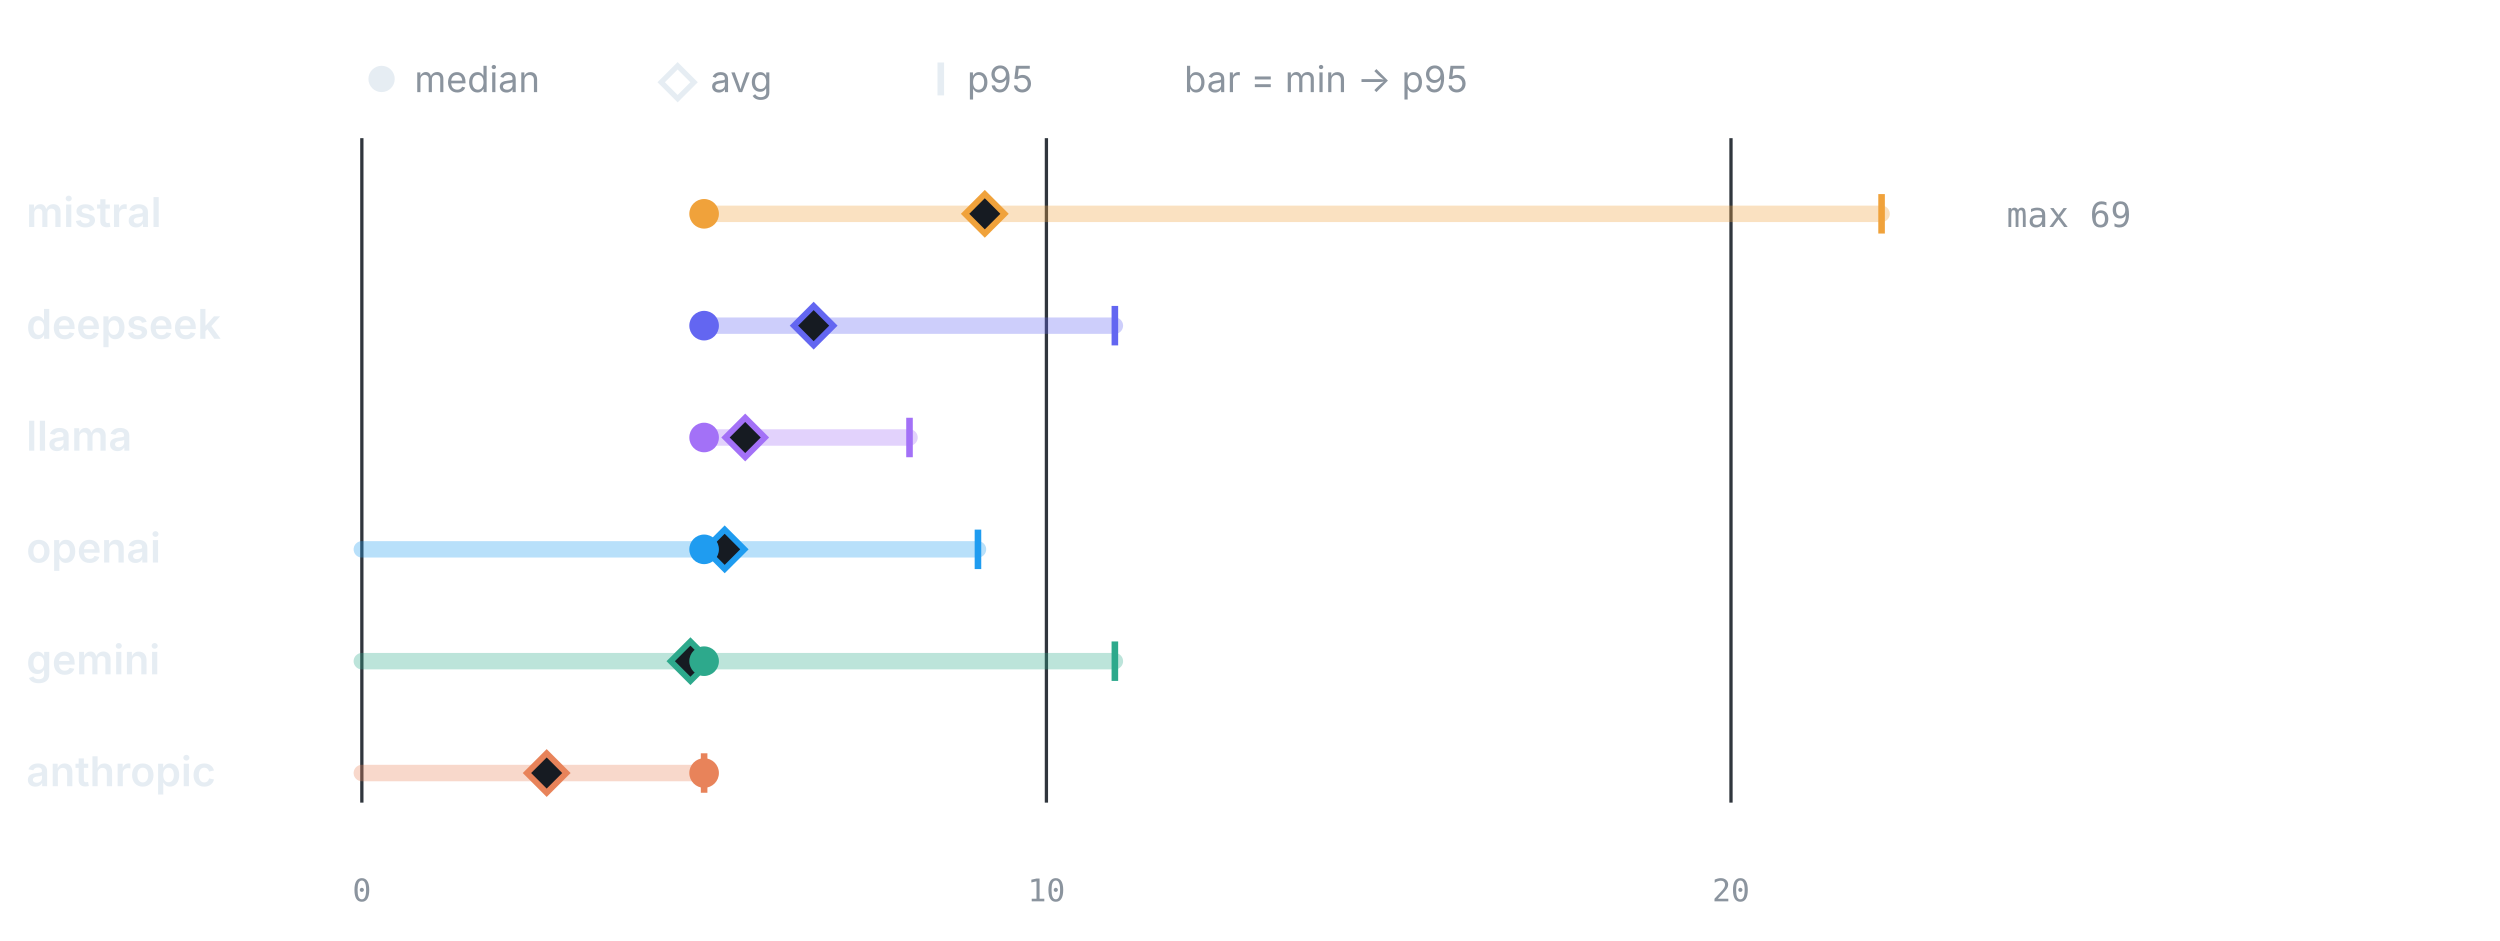
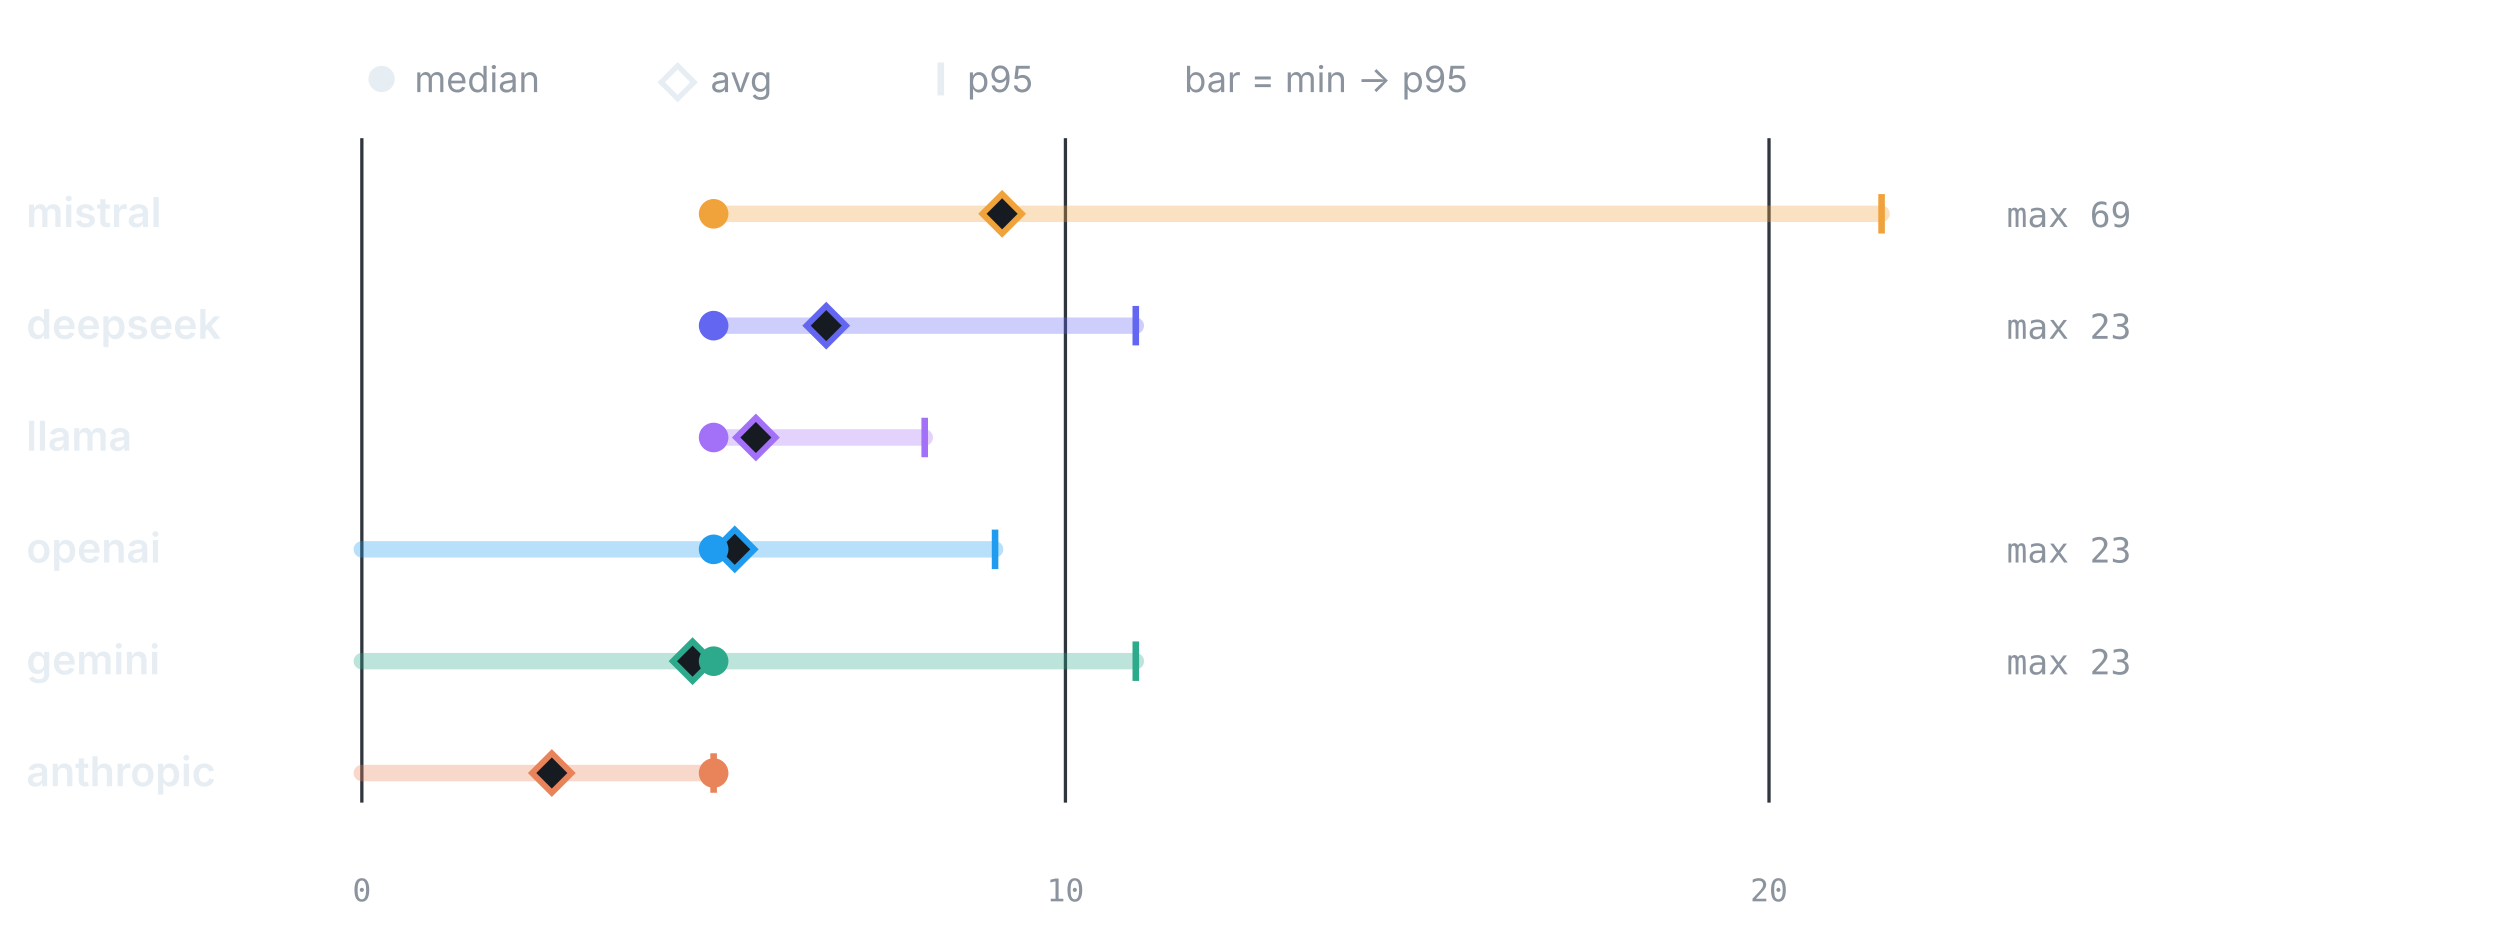
<svg xmlns="http://www.w3.org/2000/svg" viewBox="0 0 760 286" width="760" height="286" role="img" aria-label="LLM calls per test by provider" font-family="-apple-system,BlinkMacSystemFont,'Segoe UI',system-ui,sans-serif">
  <circle cx="116" cy="24" r="4" fill="#e6edf3" />
  <text x="126" y="28" font-size="11" font-weight="400" text-anchor="start" fill="#8b949e">median</text>
  <path d="M206 20 l5 5 -5 5 -5 -5 z" fill="none" stroke="#e6edf3" stroke-width="1.6" />
  <text x="216" y="28" font-size="11" font-weight="400" text-anchor="start" fill="#8b949e">avg</text>
  <line x1="286" y1="19" x2="286" y2="29" stroke="#e6edf3" stroke-width="2" />
  <text x="294" y="28" font-size="11" font-weight="400" text-anchor="start" fill="#8b949e">p95</text>
  <text x="360" y="28" font-size="11" font-weight="400" text-anchor="start" fill="#8b949e">bar = min → p95</text>
  <line x1="110" y1="42" x2="110" y2="244" stroke="#30363d" stroke-width="1" />
  <text x="110" y="274" font-size="9.5" font-weight="400" text-anchor="middle" fill="#8b949e" font-family="ui-monospace,SFMono-Regular,Menlo,monospace">0</text>
-   <line x1="318.11" y1="42" x2="318.11" y2="244" stroke="#30363d" stroke-width="1" />
-   <text x="318.11" y="274" font-size="9.5" font-weight="400" text-anchor="middle" fill="#8b949e" font-family="ui-monospace,SFMono-Regular,Menlo,monospace">10</text>
-   <line x1="526.22" y1="42" x2="526.22" y2="244" stroke="#30363d" stroke-width="1" />
-   <text x="526.22" y="274" font-size="9.5" font-weight="400" text-anchor="middle" fill="#8b949e" font-family="ui-monospace,SFMono-Regular,Menlo,monospace">20</text>
+   <line x1="323.89" y1="42" x2="323.89" y2="244" stroke="#30363d" stroke-width="1" />
+   <text x="323.89" y="274" font-size="9.5" font-weight="400" text-anchor="middle" fill="#8b949e" font-family="ui-monospace,SFMono-Regular,Menlo,monospace">10</text>
+   <line x1="537.78" y1="42" x2="537.78" y2="244" stroke="#30363d" stroke-width="1" />
+   <text x="537.78" y="274" font-size="9.5" font-weight="400" text-anchor="middle" fill="#8b949e" font-family="ui-monospace,SFMono-Regular,Menlo,monospace">20</text>
  <text x="8" y="69" font-size="12.5" font-weight="600" text-anchor="start" fill="#e6edf3">mistral</text>
-   <line x1="214.05" y1="65" x2="572" y2="65" stroke="#F0A23B" stroke-width="5" stroke-linecap="round" opacity="0.32" />
+   <line x1="216.94" y1="65" x2="572" y2="65" stroke="#F0A23B" stroke-width="5" stroke-linecap="round" opacity="0.32" />
  <line x1="572" y1="59" x2="572" y2="71" stroke="#F0A23B" stroke-width="2" />
-   <path d="M299.38 59 l6 6 -6 6 -6 -6 z" fill="#161b22" stroke="#F0A23B" stroke-width="1.8" />
-   <circle cx="214.05" cy="65" r="4.5" fill="#F0A23B" />
+   <path d="M304.64 59 l6 6 -6 6 -6 -6 z" fill="#161b22" stroke="#F0A23B" stroke-width="1.8" />
+   <circle cx="216.94" cy="65" r="4.5" fill="#F0A23B" />
  <text x="610" y="69" font-size="10.5" font-weight="400" text-anchor="start" fill="#8b949e" font-family="ui-monospace,SFMono-Regular,Menlo,monospace">max 69</text>
  <text x="8" y="103" font-size="12.5" font-weight="600" text-anchor="start" fill="#e6edf3">deepseek</text>
-   <line x1="214.05" y1="99" x2="338.92" y2="99" stroke="#6366F1" stroke-width="5" stroke-linecap="round" opacity="0.32" />
-   <line x1="338.92" y1="93" x2="338.92" y2="105" stroke="#6366F1" stroke-width="2" />
-   <path d="M247.35 93 l6 6 -6 6 -6 -6 z" fill="#161b22" stroke="#6366F1" stroke-width="1.8" />
-   <circle cx="214.05" cy="99" r="4.5" fill="#6366F1" />
+   <line x1="216.94" y1="99" x2="345.28" y2="99" stroke="#6366F1" stroke-width="5" stroke-linecap="round" opacity="0.32" />
+   <line x1="345.28" y1="93" x2="345.28" y2="105" stroke="#6366F1" stroke-width="2" />
+   <path d="M251.17 93 l6 6 -6 6 -6 -6 z" fill="#161b22" stroke="#6366F1" stroke-width="1.8" />
+   <circle cx="216.94" cy="99" r="4.5" fill="#6366F1" />
+   <text x="610" y="103" font-size="10.5" font-weight="400" text-anchor="start" fill="#8b949e" font-family="ui-monospace,SFMono-Regular,Menlo,monospace">max 23</text>
  <text x="8" y="137" font-size="12.5" font-weight="600" text-anchor="start" fill="#e6edf3">llama</text>
-   <line x1="214.05" y1="133" x2="276.49" y2="133" stroke="#A371F7" stroke-width="5" stroke-linecap="round" opacity="0.32" />
-   <line x1="276.49" y1="127" x2="276.49" y2="139" stroke="#A371F7" stroke-width="2" />
-   <path d="M226.54 127 l6 6 -6 6 -6 -6 z" fill="#161b22" stroke="#A371F7" stroke-width="1.8" />
-   <circle cx="214.05" cy="133" r="4.5" fill="#A371F7" />
+   <line x1="216.94" y1="133" x2="281.11" y2="133" stroke="#A371F7" stroke-width="5" stroke-linecap="round" opacity="0.32" />
+   <line x1="281.11" y1="127" x2="281.11" y2="139" stroke="#A371F7" stroke-width="2" />
+   <path d="M229.78 127 l6 6 -6 6 -6 -6 z" fill="#161b22" stroke="#A371F7" stroke-width="1.8" />
+   <circle cx="216.94" cy="133" r="4.5" fill="#A371F7" />
  <text x="8" y="171" font-size="12.5" font-weight="600" text-anchor="start" fill="#e6edf3">openai</text>
-   <line x1="110" y1="167" x2="297.3" y2="167" stroke="#1F9CF0" stroke-width="5" stroke-linecap="round" opacity="0.32" />
-   <line x1="297.3" y1="161" x2="297.3" y2="173" stroke="#1F9CF0" stroke-width="2" />
-   <path d="M220.3 161 l6 6 -6 6 -6 -6 z" fill="#161b22" stroke="#1F9CF0" stroke-width="1.8" />
-   <circle cx="214.05" cy="167" r="4.5" fill="#1F9CF0" />
+   <line x1="110" y1="167" x2="302.5" y2="167" stroke="#1F9CF0" stroke-width="5" stroke-linecap="round" opacity="0.32" />
+   <line x1="302.5" y1="161" x2="302.5" y2="173" stroke="#1F9CF0" stroke-width="2" />
+   <path d="M223.36 161 l6 6 -6 6 -6 -6 z" fill="#161b22" stroke="#1F9CF0" stroke-width="1.8" />
+   <circle cx="216.94" cy="167" r="4.5" fill="#1F9CF0" />
+   <text x="610" y="171" font-size="10.5" font-weight="400" text-anchor="start" fill="#8b949e" font-family="ui-monospace,SFMono-Regular,Menlo,monospace">max 23</text>
  <text x="8" y="205" font-size="12.5" font-weight="600" text-anchor="start" fill="#e6edf3">gemini</text>
-   <line x1="110" y1="201" x2="338.92" y2="201" stroke="#2DA98C" stroke-width="5" stroke-linecap="round" opacity="0.32" />
-   <line x1="338.92" y1="195" x2="338.92" y2="207" stroke="#2DA98C" stroke-width="2" />
-   <path d="M209.89 195 l6 6 -6 6 -6 -6 z" fill="#161b22" stroke="#2DA98C" stroke-width="1.8" />
-   <circle cx="214.05" cy="201" r="4.5" fill="#2DA98C" />
+   <line x1="110" y1="201" x2="345.28" y2="201" stroke="#2DA98C" stroke-width="5" stroke-linecap="round" opacity="0.32" />
+   <line x1="345.28" y1="195" x2="345.28" y2="207" stroke="#2DA98C" stroke-width="2" />
+   <path d="M210.53 195 l6 6 -6 6 -6 -6 z" fill="#161b22" stroke="#2DA98C" stroke-width="1.8" />
+   <circle cx="216.94" cy="201" r="4.5" fill="#2DA98C" />
+   <text x="610" y="205" font-size="10.5" font-weight="400" text-anchor="start" fill="#8b949e" font-family="ui-monospace,SFMono-Regular,Menlo,monospace">max 23</text>
  <text x="8" y="239" font-size="12.5" font-weight="600" text-anchor="start" fill="#e6edf3">anthropic</text>
-   <line x1="110" y1="235" x2="214.05" y2="235" stroke="#E8835A" stroke-width="5" stroke-linecap="round" opacity="0.32" />
-   <line x1="214.05" y1="229" x2="214.05" y2="241" stroke="#E8835A" stroke-width="2" />
-   <path d="M166.19 229 l6 6 -6 6 -6 -6 z" fill="#161b22" stroke="#E8835A" stroke-width="1.8" />
-   <circle cx="214.05" cy="235" r="4.5" fill="#E8835A" />
+   <line x1="110" y1="235" x2="216.94" y2="235" stroke="#E8835A" stroke-width="5" stroke-linecap="round" opacity="0.32" />
+   <line x1="216.94" y1="229" x2="216.94" y2="241" stroke="#E8835A" stroke-width="2" />
+   <path d="M167.75 229 l6 6 -6 6 -6 -6 z" fill="#161b22" stroke="#E8835A" stroke-width="1.8" />
+   <circle cx="216.94" cy="235" r="4.5" fill="#E8835A" />
</svg>
